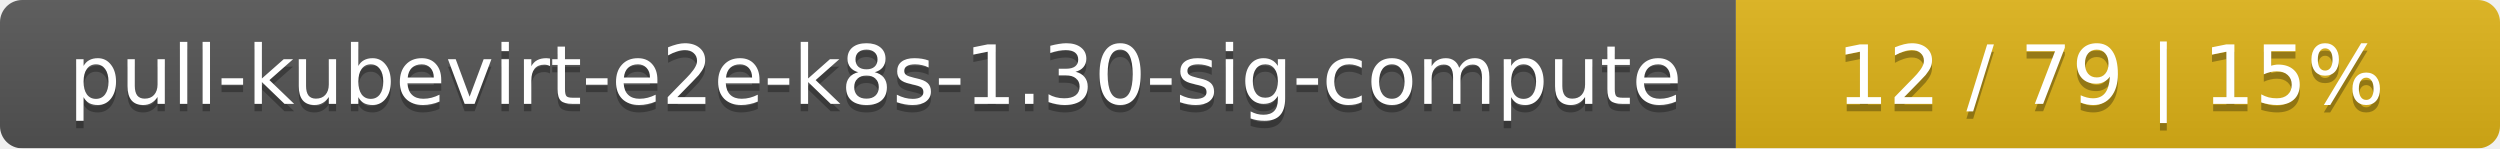
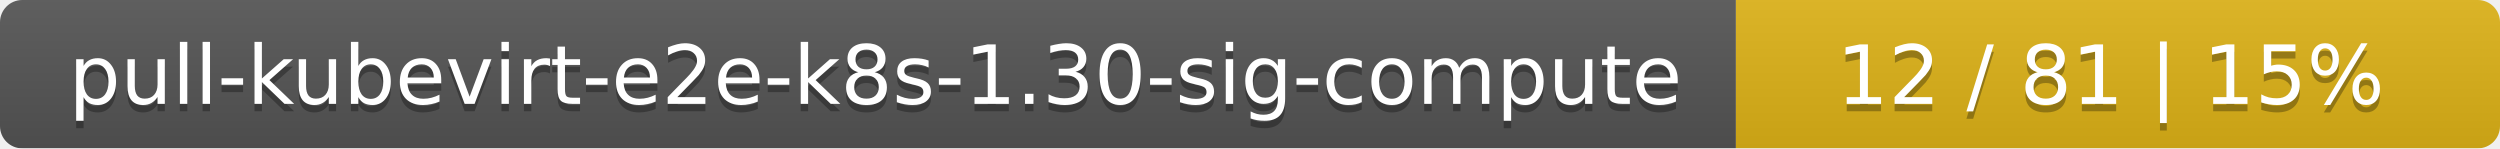
<svg xmlns="http://www.w3.org/2000/svg" width="337" height="20">
  <linearGradient id="smooth" x2="0" y2="100%">
    <stop offset="0" stop-color="#bbb" stop-opacity=".1" />
    <stop offset="1" stop-opacity=".1" />
  </linearGradient>
  <mask id="round">
    <rect width="337" height="20" rx="3" fill="#fff" />
  </mask>
  <g mask="url(#round)">
    <rect width="234" height="20" fill="#555" />
    <rect x="234" width="103" height="20" fill="#dfb317" />
    <rect width="337" height="20" fill="url(#smooth)" />
  </g>
  <g fill="#fff" text-anchor="middle" font-family="DejaVu Sans,Verdana,Geneva,sans-serif" font-size="11">
    <text x="118" y="15" fill="#010101" fill-opacity=".3">pull-kubevirt-e2e-k8s-1.30-sig-compute</text>
    <text x="118" y="14">pull-kubevirt-e2e-k8s-1.30-sig-compute</text>
-     <text x="284.5" y="15" fill="#010101" fill-opacity=".3">12 / 79    |    15%</text>
-     <text x="284.5" y="14">12 / 79    |    15%</text>
+     <text x="284.5" y="15" fill="#010101" fill-opacity=".3">12 / 81    |    15%</text>
+     <text x="284.5" y="14">12 / 81    |    15%</text>
  </g>
</svg>
